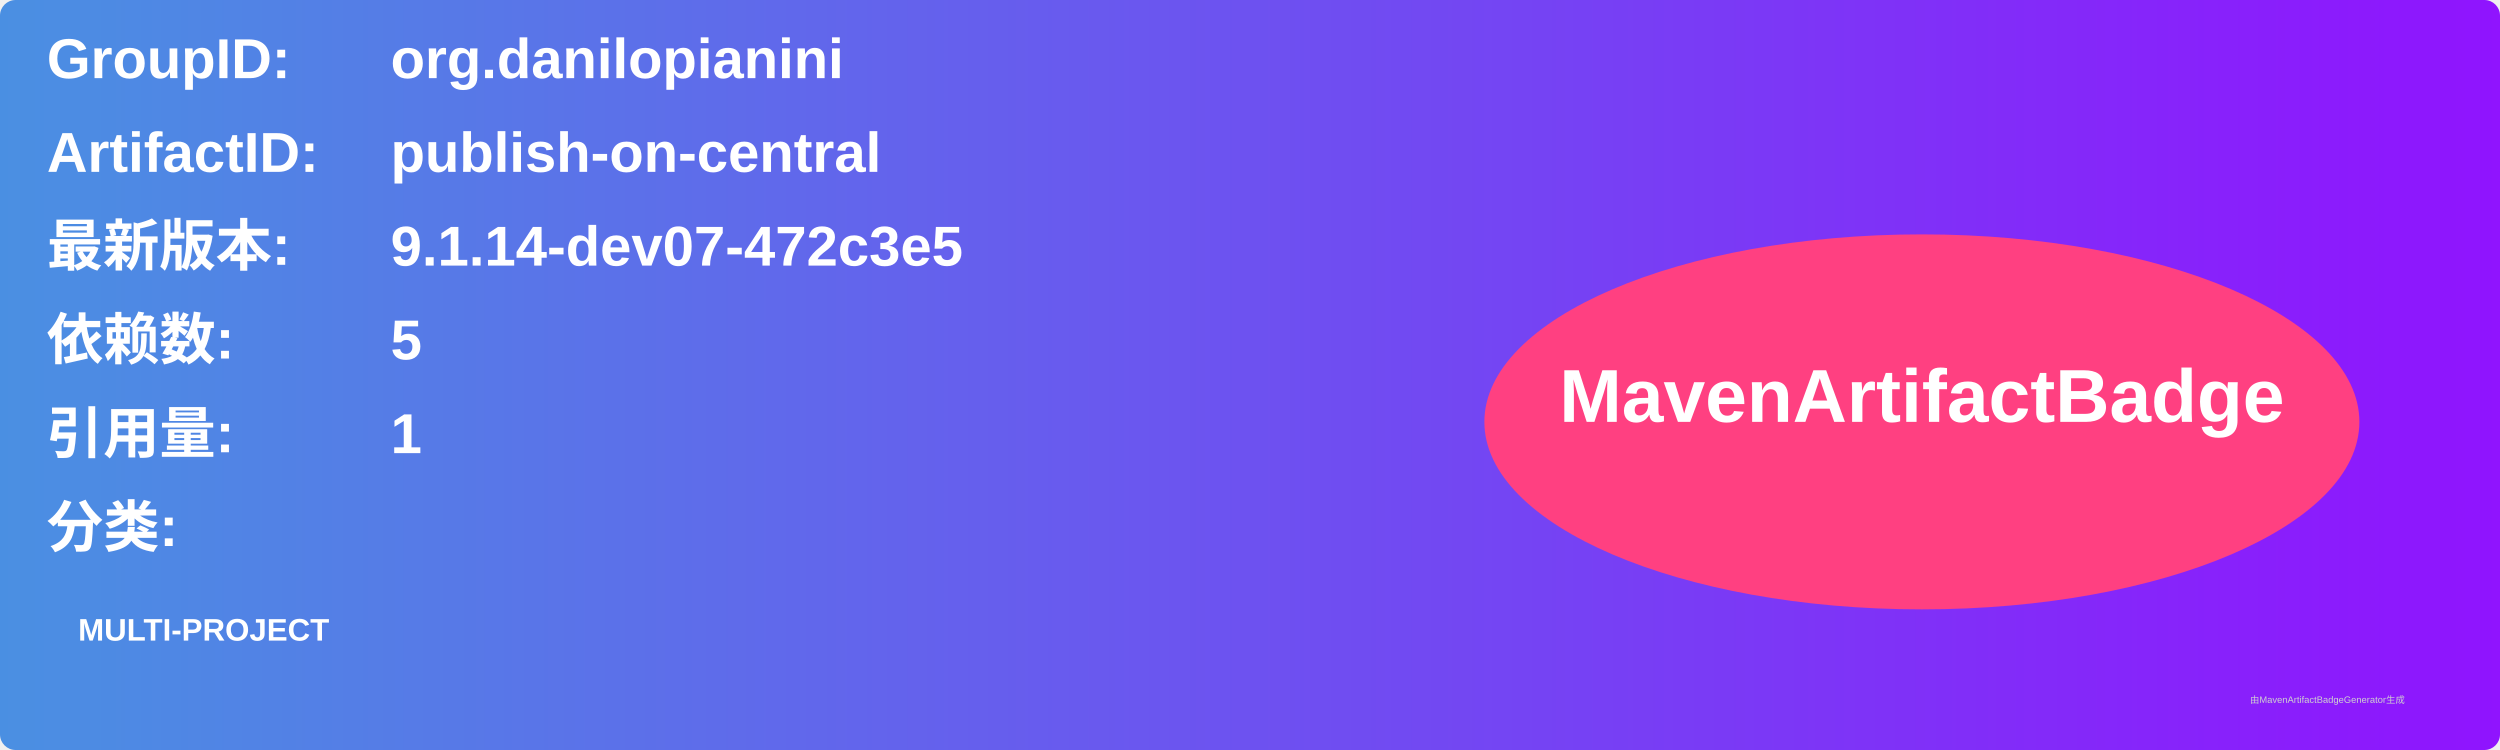
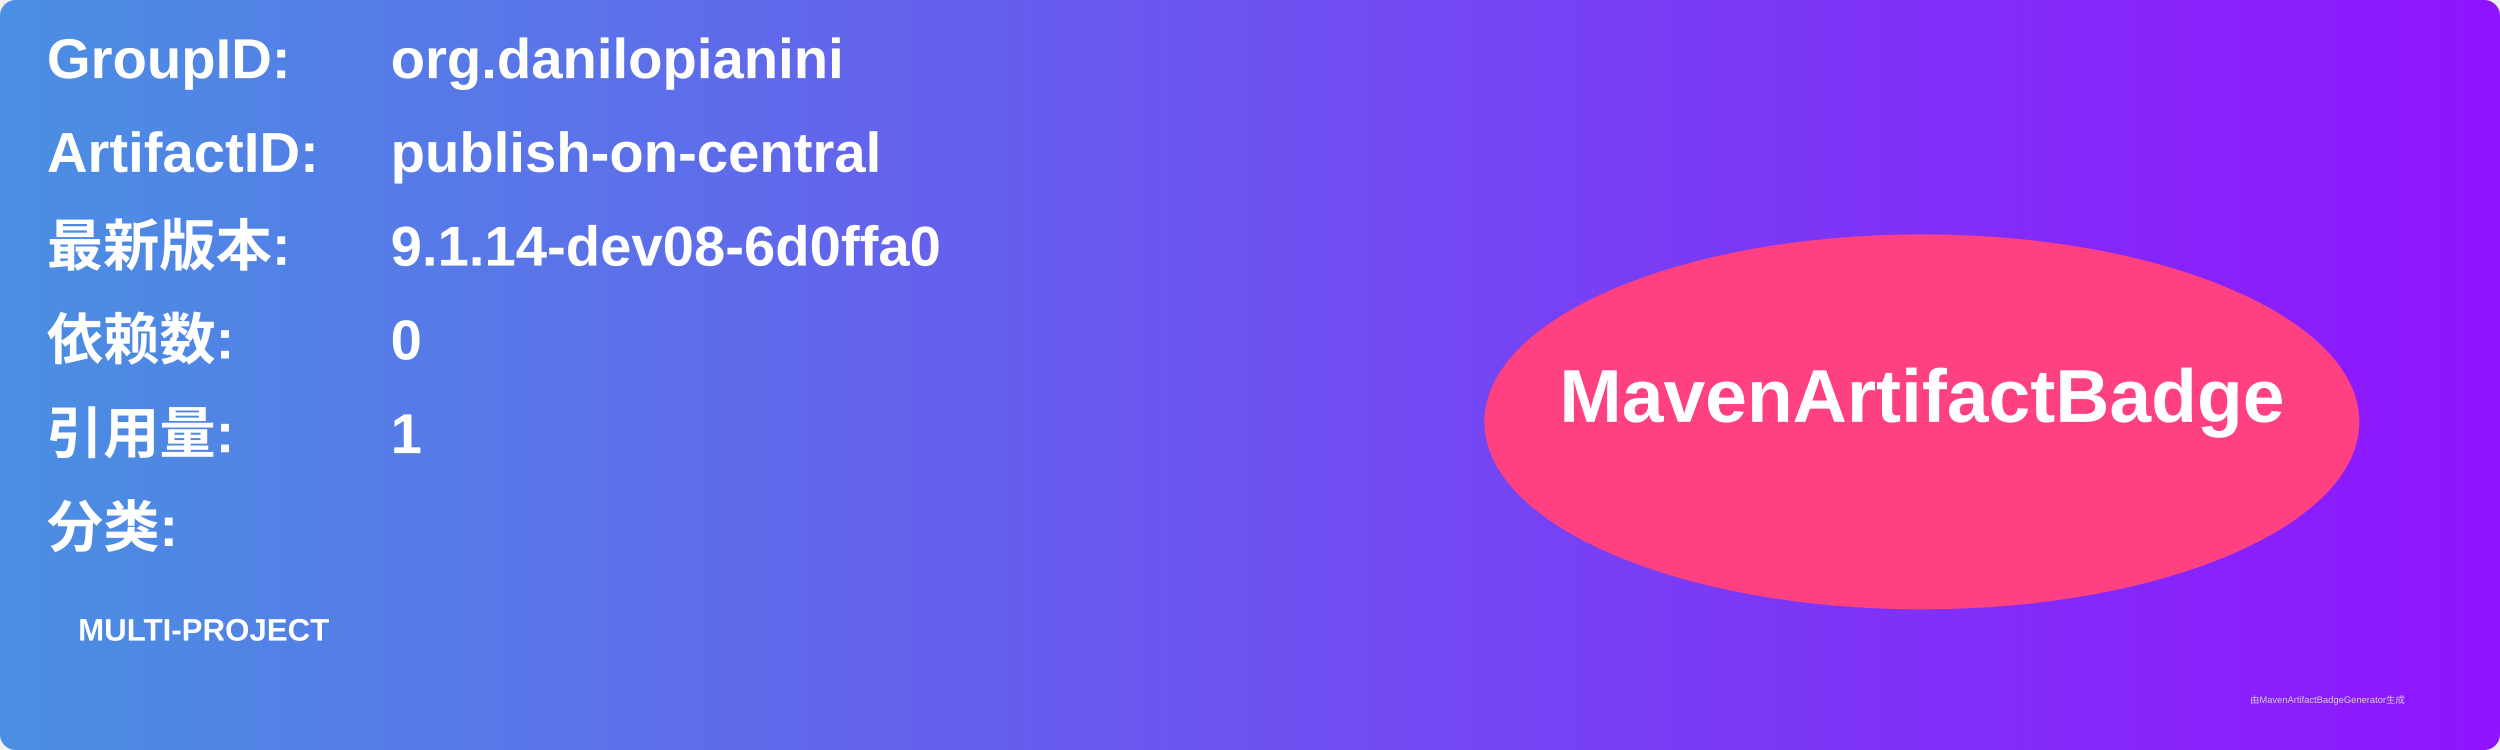
<svg xmlns="http://www.w3.org/2000/svg" width="800" height="240" viewBox="0 0 800 240">
  <linearGradient id="grad" x1="0%" y1="0%" x2="100%" y2="0%">
    <stop offset="0%" stop-color="#4a90e2" />
    <stop offset="100%" stop-color="#9013fe" />
  </linearGradient>
  <rect width="100%" height="100%" rx="5" ry="5" fill="url(#grad)" />
  <g transform="translate(15, 15)">
    <text x="0" y="10" font-family="Arial" font-size="18" fill="white" font-weight="bold" width="260">GroupID:</text>
    <text x="110" y="10" font-family="Arial" font-size="18" fill="white" font-weight="bold" width="460">org.danilopianini</text>
    <text x="0" y="40" font-family="Arial" font-size="18" fill="white" font-weight="bold" width="260">ArtifactID:</text>
    <text x="110" y="40" font-family="Arial" font-size="18" fill="white" font-weight="bold" width="460">publish-on-central</text>
    <text x="0" y="70" font-family="Arial" font-size="18" fill="white" font-weight="bold">最新版本:</text>
    <text x="110" y="70" font-family="Arial" font-size="18" fill="white" font-weight="bold">
-       <tspan font-weight="bold">9.1.14-dev07-472c3e5</tspan>
+       <tspan font-weight="bold">9.1.14-dev08-6d0ffa0</tspan>
    </text>
    <text x="0" y="100" font-family="Arial" font-size="18" fill="white" font-weight="bold">依赖数: </text>
    <text x="110" y="100" font-family="Arial" font-size="18" fill="white">
-       <tspan font-weight="bold">5</tspan>
+       <tspan font-weight="bold">0</tspan>
    </text>
    <text x="0" y="130" font-family="Arial" font-size="18" fill="white" font-weight="bold">引用量: </text>
    <text x="110" y="130" font-family="Arial" font-size="18" fill="white">
      <tspan font-weight="bold">1</tspan>
    </text>
    <text x="0" y="160" font-family="Arial" font-size="18" fill="white" font-weight="bold">分类:</text>
    <text x="10" y="190" font-family="Arial" font-size="10" fill="white">
      <tspan font-weight="bold">MULTI-PROJECT</tspan>
    </text>
    <ellipse cx="600" cy="120" rx="140" ry="60" fill="#ff4081" />
    <text x="600" y="120" text-anchor="middle" font-family="Arial" font-size="24" fill="white" font-weight="bold">MavenArtifactBadge</text>
  </g>
  <text x="720" y="225" font-family="Arial" font-size="3" fill="#d0d0d0">由MavenArtifactBadgeGenerator生成</text>
</svg>
